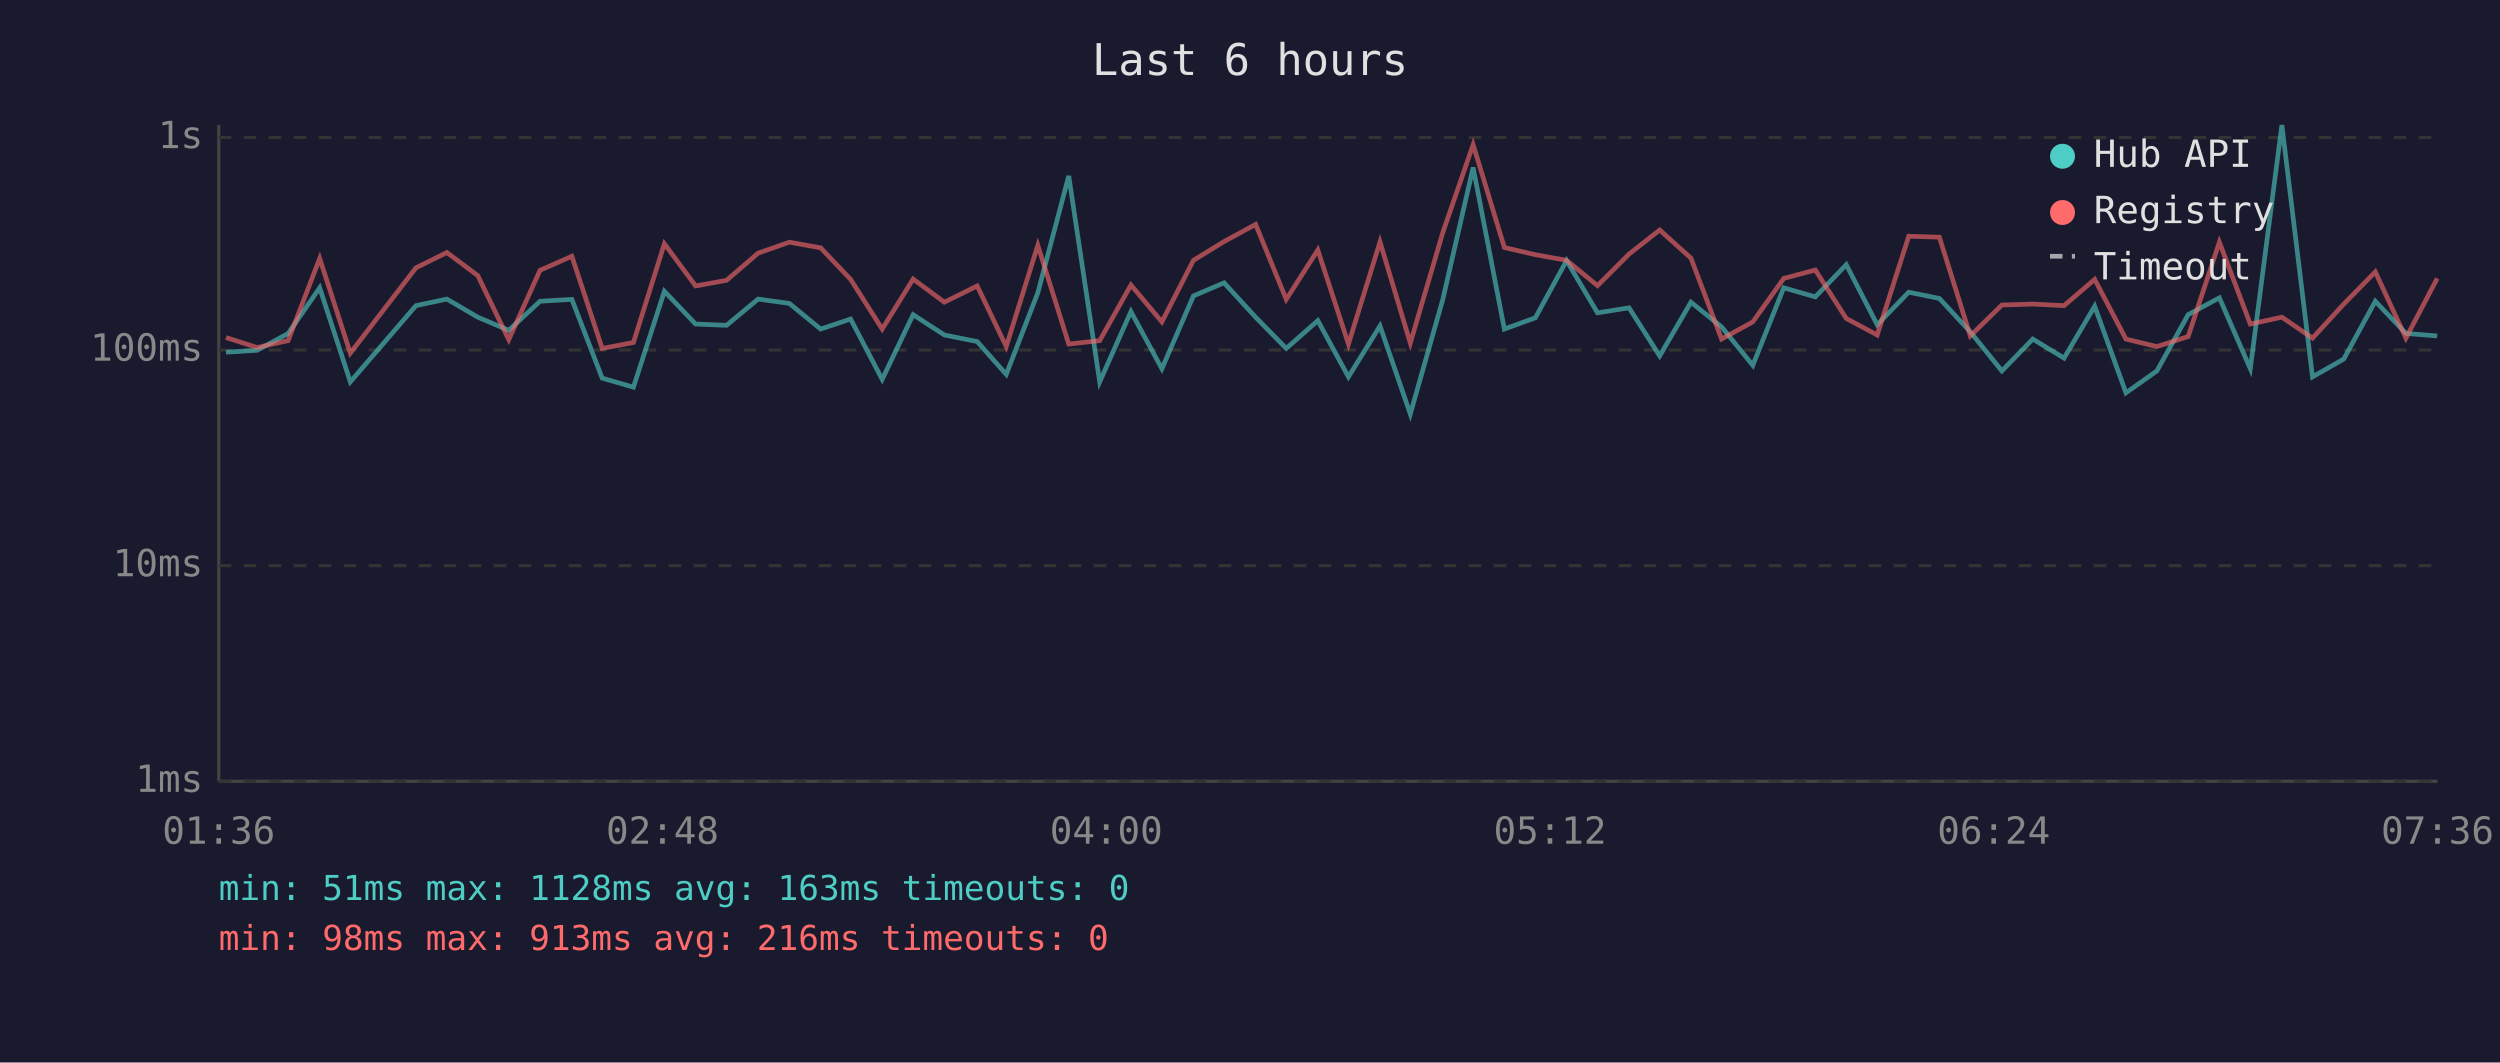
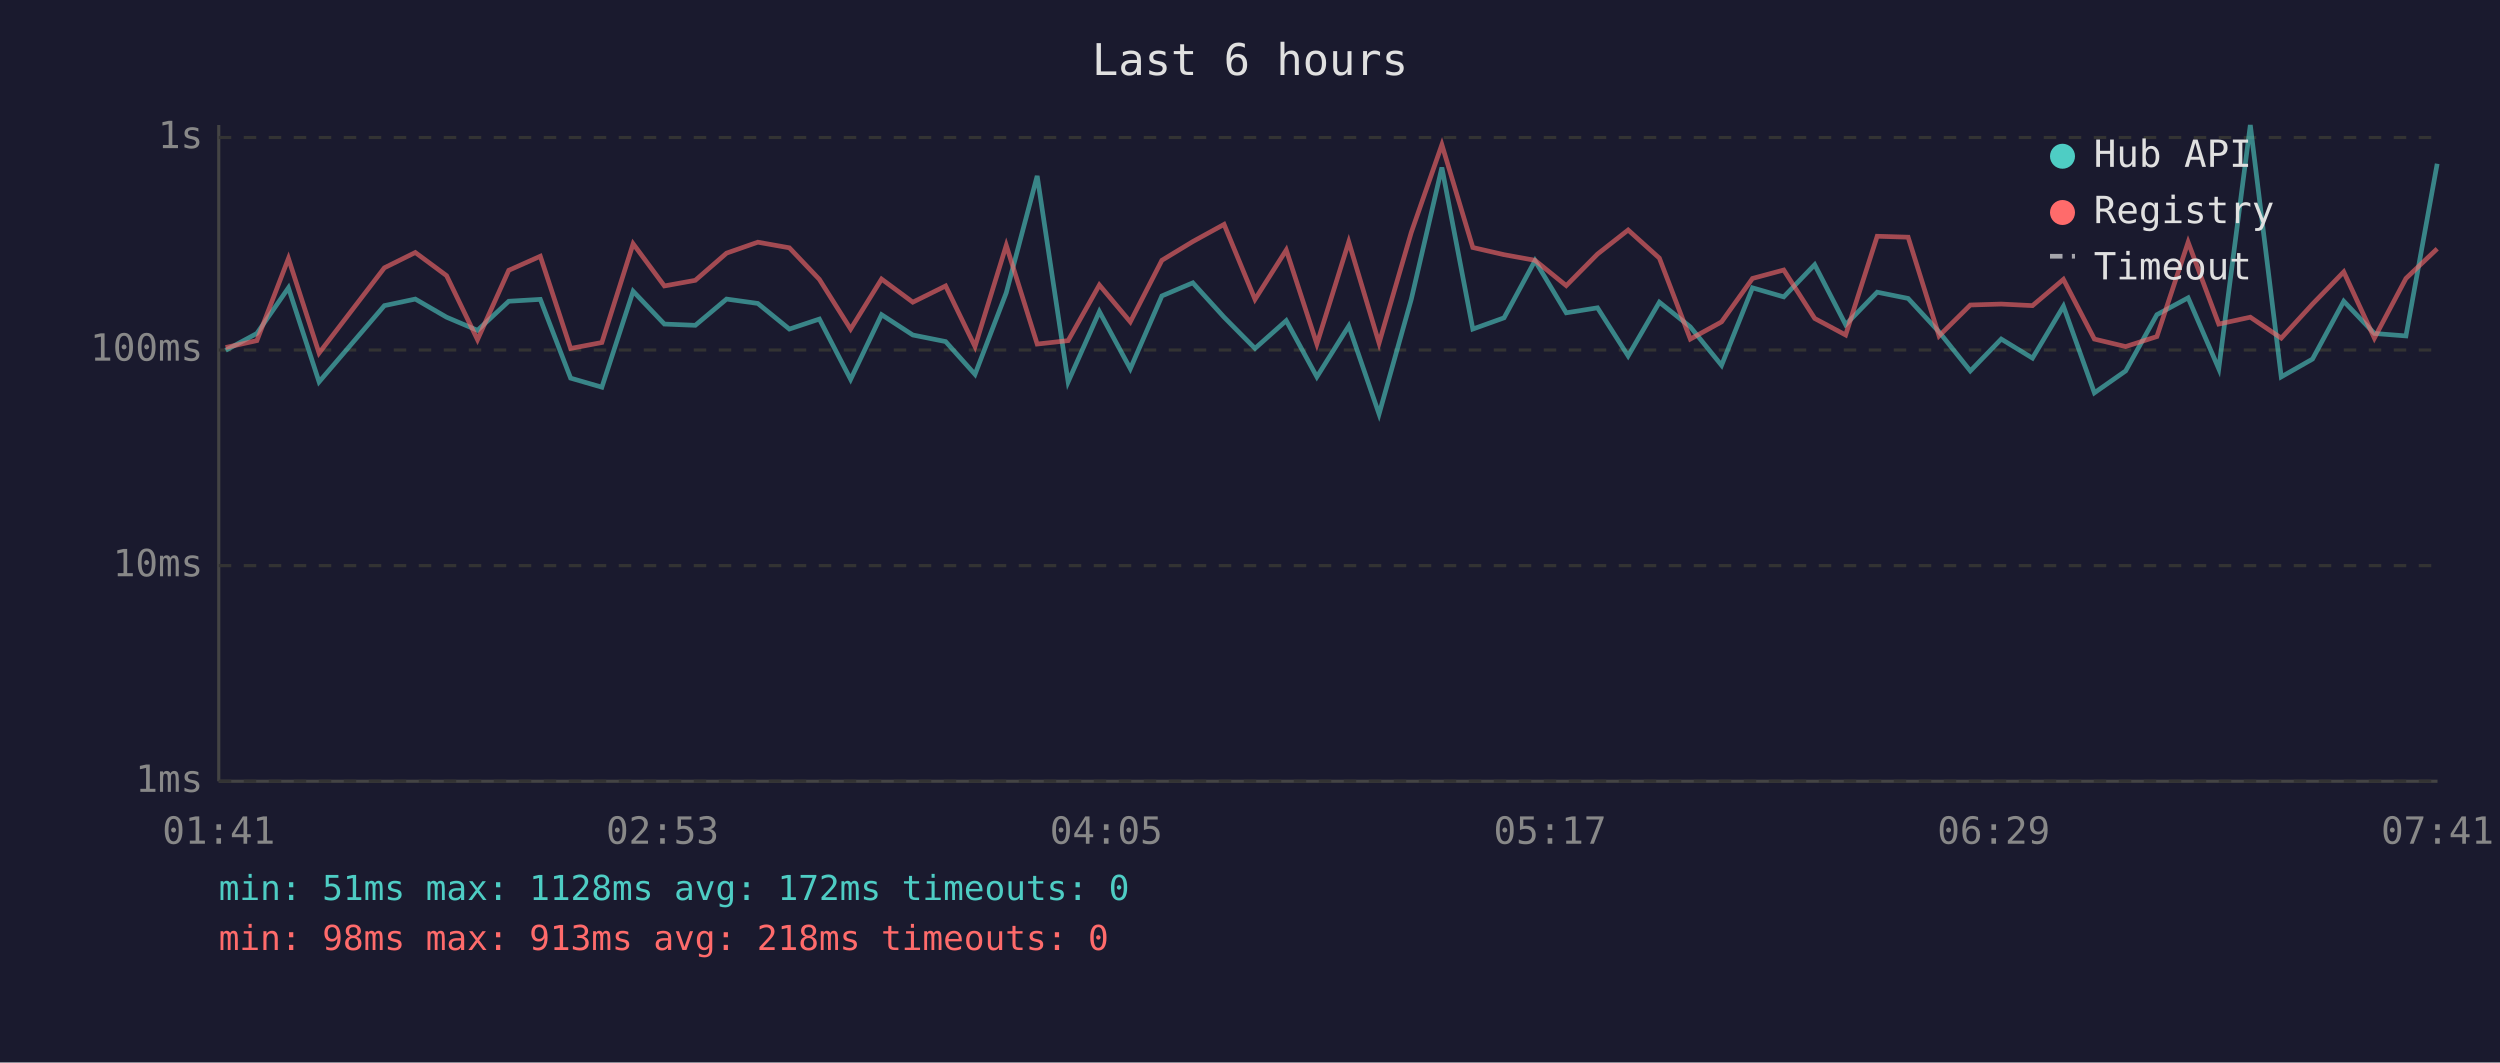
<svg xmlns="http://www.w3.org/2000/svg" viewBox="0 0 800 340" font-family="monospace" font-size="12">
  <rect width="800" height="340" fill="#1a1a2e" />
  <text x="400" y="24" fill="#e0e0e0" font-size="14" text-anchor="middle">Last 6 hours</text>
  <line x1="70" y1="40" x2="70" y2="250" stroke="#444" stroke-width="1" />
  <line x1="70" y1="250" x2="780" y2="250" stroke="#444" stroke-width="1" />
  <line x1="70" y1="250" x2="780" y2="250" stroke="#333" stroke-width="1" stroke-dasharray="4" />
  <text x="65" y="250" fill="#888" text-anchor="end" dominant-baseline="middle">1ms</text>
  <line x1="70" y1="181" x2="780" y2="181" stroke="#333" stroke-width="1" stroke-dasharray="4" />
  <text x="65" y="181" fill="#888" text-anchor="end" dominant-baseline="middle">10ms</text>
  <line x1="70" y1="112" x2="780" y2="112" stroke="#333" stroke-width="1" stroke-dasharray="4" />
  <text x="65" y="112" fill="#888" text-anchor="end" dominant-baseline="middle">100ms</text>
  <line x1="70" y1="44" x2="780" y2="44" stroke="#333" stroke-width="1" stroke-dasharray="4" />
  <text x="65" y="44" fill="#888" text-anchor="end" dominant-baseline="middle">1s</text>
-   <text x="70" y="270" fill="#888" text-anchor="middle">01:36</text>
-   <text x="212" y="270" fill="#888" text-anchor="middle">02:48</text>
-   <text x="354" y="270" fill="#888" text-anchor="middle">04:00</text>
-   <text x="496" y="270" fill="#888" text-anchor="middle">05:12</text>
-   <text x="638" y="270" fill="#888" text-anchor="middle">06:24</text>
-   <text x="780" y="270" fill="#888" text-anchor="middle">07:36</text>
-   <polyline points="72.3,112.7 82.3,112.1 92.2,106.7 102.3,92.1 112.1,122.2 133.1,97.8 143.0,95.7 152.9,101.5 162.8,105.7 172.8,96.4 183.0,95.8 192.7,121.0 202.7,123.9 212.6,93.2 222.6,103.7 232.5,104.1 242.6,95.7 252.6,97.1 262.6,105.3 272.2,102.1 282.3,121.4 292.2,100.7 302.2,107.2 312.7,109.3 322.0,119.8 332.1,93.7 342.0,56.3 351.9,122.2 361.9,99.7 371.8,118.0 381.9,94.7 391.7,90.5 401.8,101.5 411.6,111.5 421.7,102.6 431.5,120.6 441.6,104.3 451.3,132.5 461.7,95.8 471.4,53.6 481.4,105.3 491.3,101.7 501.3,83.4 511.2,100.1 521.3,98.5 531.1,113.9 541.1,96.7 550.9,104.6 560.9,116.9 570.8,92.1 580.9,95.0 590.8,84.7 600.7,103.9 610.8,93.5 620.6,95.5 630.5,106.2 640.6,118.7 650.5,108.5 660.5,114.6 670.3,98.0 680.3,125.7 690.2,118.7 700.2,100.7 710.2,95.3 720.1,118.0 730.2,40.0 740.0,120.6 750.0,114.9 760.1,96.4 769.9,106.7 779.9,107.5" fill="none" stroke="#4ecdc4" stroke-width="1.5" opacity="0.6" />
-   <polyline points="72.3,108.0 82.3,111.2 92.2,109.0 102.3,82.7 112.1,113.0 133.1,85.7 143.0,80.8 152.9,88.2 162.8,108.7 172.8,86.5 183.0,82.0 192.7,111.5 202.7,109.6 212.6,78.0 222.6,91.5 232.5,89.7 242.6,81.0 252.6,77.5 262.6,79.3 272.2,89.4 282.3,105.3 292.2,89.3 302.2,96.7 312.7,91.5 322.0,110.9 332.1,78.5 342.0,110.1 351.9,109.0 361.9,91.2 371.8,103.0 381.9,83.3 391.7,77.3 401.8,71.8 411.6,95.8 421.7,80.0 431.5,110.1 441.6,77.4 451.3,109.8 461.7,74.4 471.4,46.3 481.4,79.2 491.3,81.5 501.3,83.3 511.2,91.4 521.3,81.3 531.1,73.6 541.1,82.6 550.9,108.5 560.9,103.0 570.8,89.1 580.9,86.4 590.8,101.9 600.7,107.2 610.8,75.6 620.6,75.9 630.5,107.5 640.6,97.6 650.5,97.3 660.5,97.8 670.3,89.4 680.3,108.5 690.2,110.9 700.2,107.7 710.2,77.5 720.1,103.7 730.2,101.5 740.0,108.2 750.0,97.3 760.1,87.0 769.9,108.2 779.9,89.1" fill="none" stroke="#ff6b6b" stroke-width="1.5" opacity="0.6" />
+   <text x="70" y="270" fill="#888" text-anchor="middle">01:41</text>
+   <text x="212" y="270" fill="#888" text-anchor="middle">02:53</text>
+   <text x="354" y="270" fill="#888" text-anchor="middle">04:05</text>
+   <text x="496" y="270" fill="#888" text-anchor="middle">05:17</text>
+   <text x="638" y="270" fill="#888" text-anchor="middle">06:29</text>
+   <text x="780" y="270" fill="#888" text-anchor="middle">07:41</text>
+   <polyline points="72.2,112.1 82.2,106.7 92.3,92.1 102.1,122.2 123.0,97.8 132.9,95.7 142.9,101.5 152.8,105.7 162.8,96.4 172.9,95.8 182.6,121.0 192.6,123.9 202.6,93.2 212.6,103.7 222.5,104.1 232.5,95.7 242.5,97.1 252.6,105.3 262.2,102.1 272.2,121.4 282.1,100.7 292.1,107.2 302.6,109.3 312.0,119.8 322.0,93.7 331.9,56.3 341.8,122.2 351.8,99.7 361.7,118.0 371.8,94.7 381.7,90.5 391.7,101.5 401.6,111.5 411.6,102.6 421.4,120.6 431.6,104.3 441.3,132.5 451.6,95.8 461.4,53.6 471.3,105.3 481.3,101.7 491.2,83.4 501.2,100.1 511.2,98.5 521.0,113.9 531.0,96.7 540.9,104.6 550.9,116.9 560.8,92.1 570.8,95.0 580.7,84.7 590.6,103.9 600.7,93.5 610.6,95.5 620.5,106.2 630.5,118.7 640.4,108.5 650.4,114.6 660.3,98.0 670.2,125.7 680.2,118.7 690.2,100.7 700.2,95.3 710.0,118.0 720.1,40.0 730.0,120.6 740.0,114.9 750.0,96.4 759.8,106.7 769.9,107.5 779.9,52.4" fill="none" stroke="#4ecdc4" stroke-width="1.5" opacity="0.6" />
+   <polyline points="72.2,111.2 82.2,109.0 92.3,82.7 102.1,113.0 123.0,85.7 132.9,80.8 142.9,88.2 152.8,108.7 162.8,86.5 172.9,82.0 182.6,111.5 192.6,109.6 202.6,78.0 212.6,91.5 222.5,89.7 232.5,81.0 242.5,77.5 252.6,79.3 262.2,89.4 272.2,105.3 282.1,89.3 292.1,96.7 302.6,91.5 312.0,110.9 322.0,78.5 331.9,110.1 341.8,109.0 351.8,91.2 361.7,103.0 371.8,83.3 381.7,77.3 391.7,71.8 401.6,95.8 411.6,80.0 421.4,110.1 431.6,77.4 441.3,109.8 451.6,74.4 461.4,46.3 471.3,79.2 481.3,81.5 491.2,83.3 501.2,91.4 511.2,81.3 521.0,73.6 531.0,82.6 540.9,108.5 550.9,103.0 560.8,89.1 570.8,86.4 580.7,101.9 590.6,107.2 600.7,75.6 610.6,75.9 620.5,107.5 630.5,97.6 640.4,97.3 650.4,97.8 660.3,89.4 670.2,108.5 680.2,110.9 690.2,107.7 700.2,77.5 710.0,103.7 720.1,101.5 730.0,108.2 740.0,97.3 750.0,87.0 759.8,108.2 769.9,89.1 779.9,79.6" fill="none" stroke="#ff6b6b" stroke-width="1.5" opacity="0.6" />
  <circle cx="660" cy="50" r="4" fill="#4ecdc4" />
  <text x="670" y="50" fill="#e0e0e0" dominant-baseline="middle">Hub API</text>
  <circle cx="660" cy="68" r="4" fill="#ff6b6b" />
  <text x="670" y="68" fill="#e0e0e0" dominant-baseline="middle">Registry</text>
  <line x1="656" y1="82" x2="664" y2="82" stroke="#e0e0e0" stroke-width="1.5" stroke-dasharray="4,3" opacity="0.7" />
  <text x="670" y="86" fill="#e0e0e0" dominant-baseline="middle">Timeout</text>
-   <text x="70" y="288" fill="#4ecdc4" font-size="11">min: 51ms  max: 1128ms  avg: 163ms  timeouts: 0</text>
-   <text x="70" y="304" fill="#ff6b6b" font-size="11">min: 98ms  max: 913ms  avg: 216ms  timeouts: 0</text>
+   <text x="70" y="288" fill="#4ecdc4" font-size="11">min: 51ms  max: 1128ms  avg: 172ms  timeouts: 0</text>
+   <text x="70" y="304" fill="#ff6b6b" font-size="11">min: 98ms  max: 913ms  avg: 218ms  timeouts: 0</text>
</svg>
